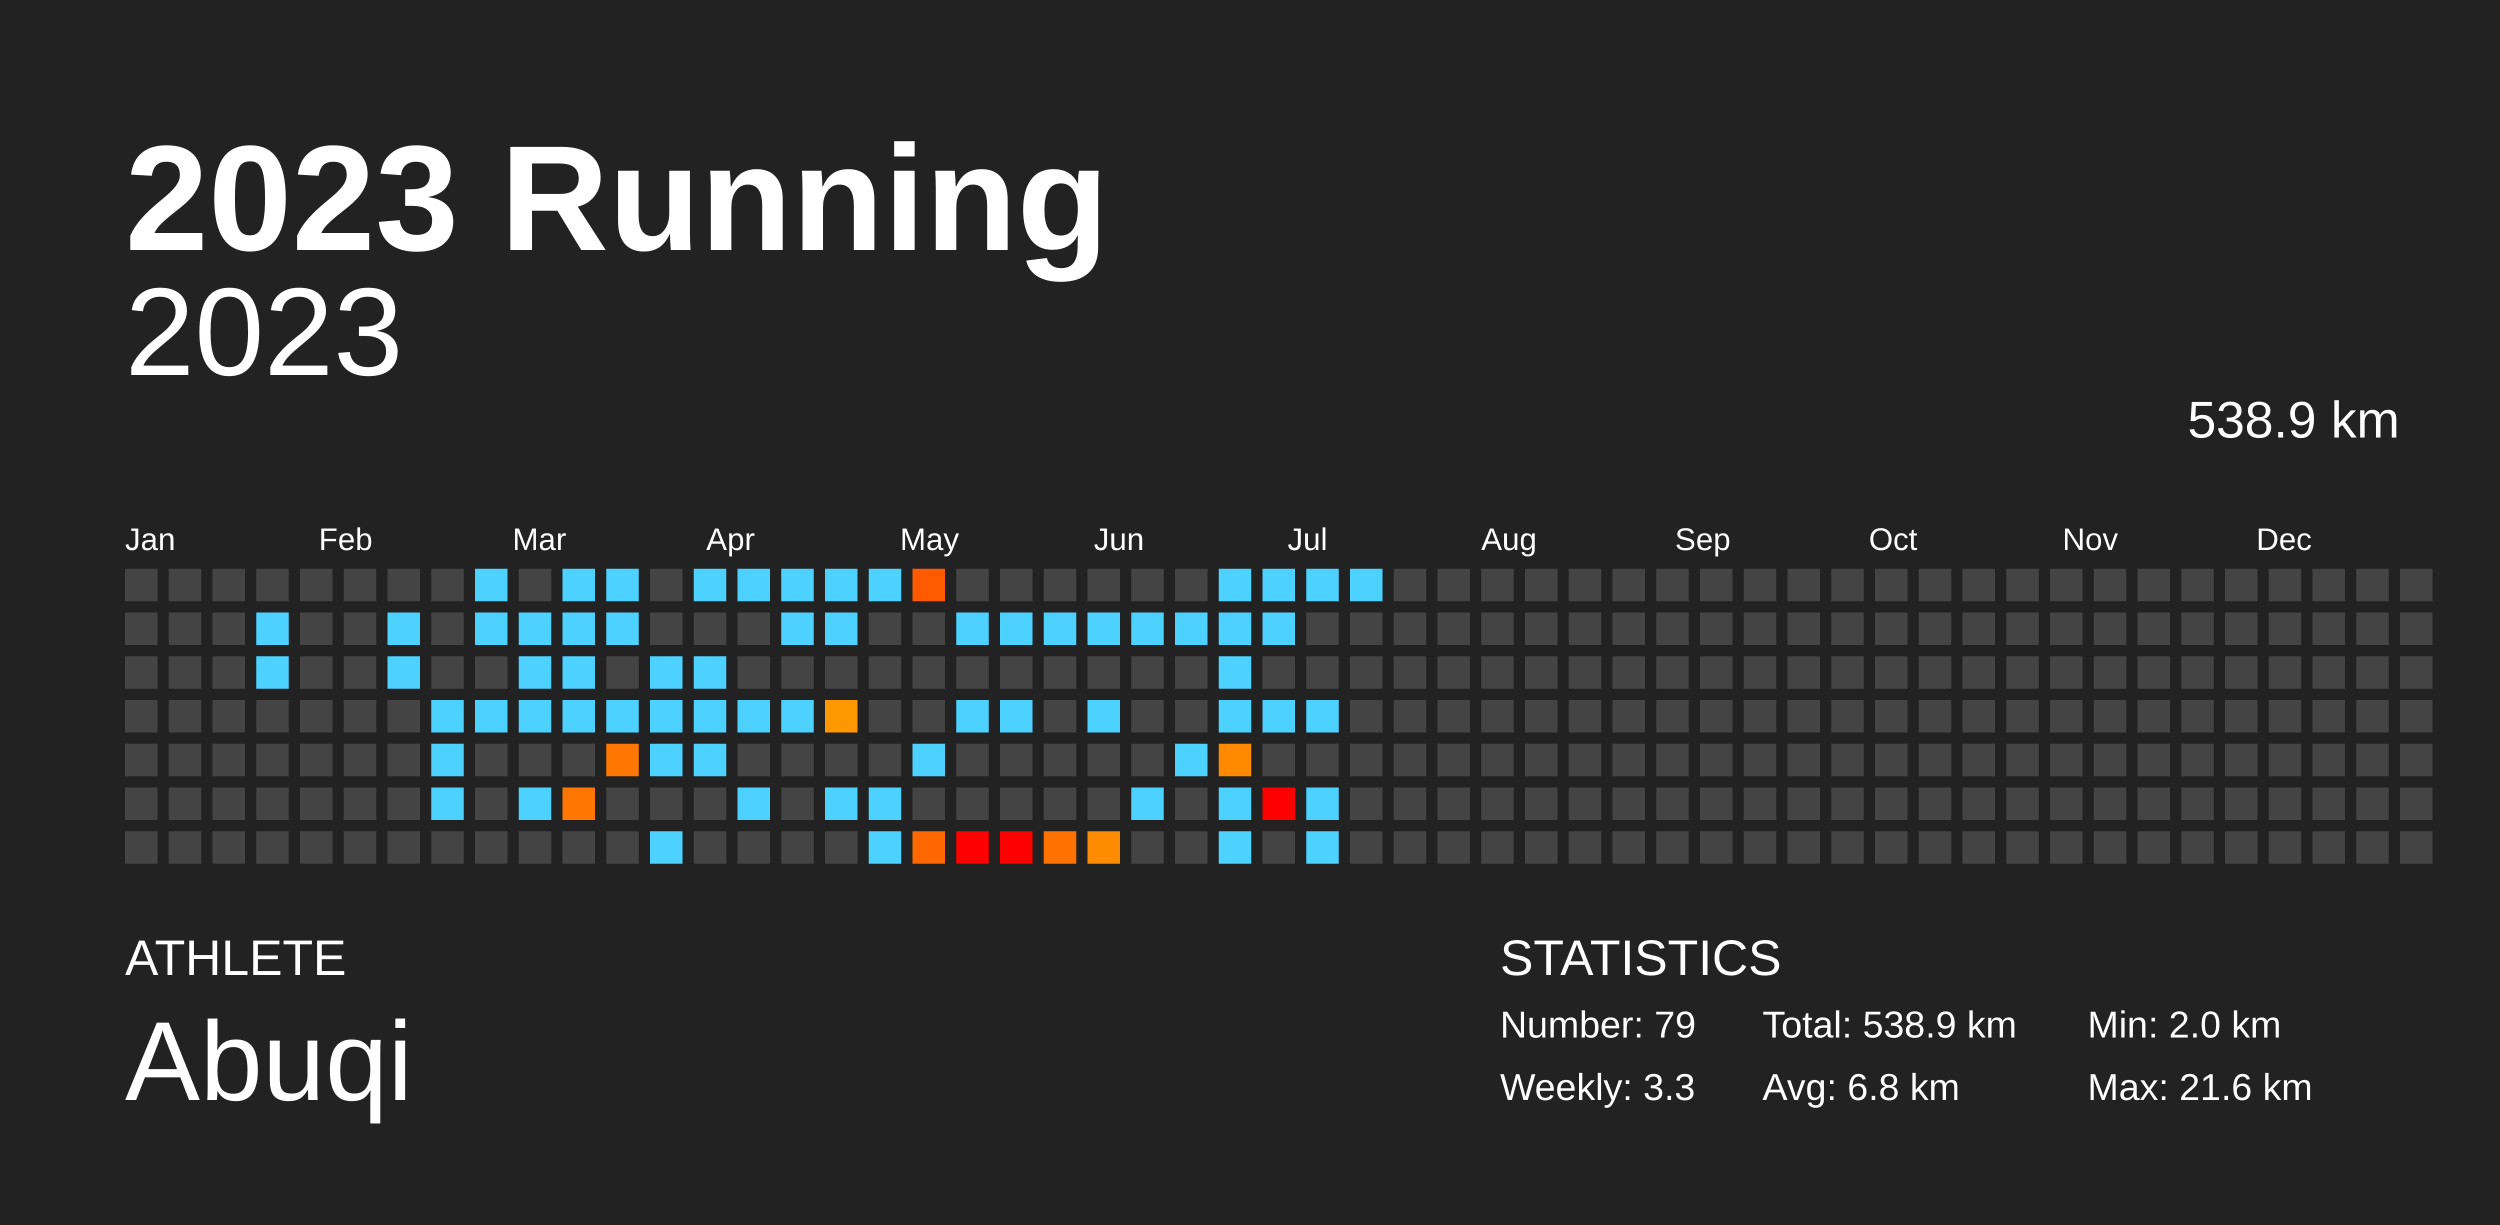
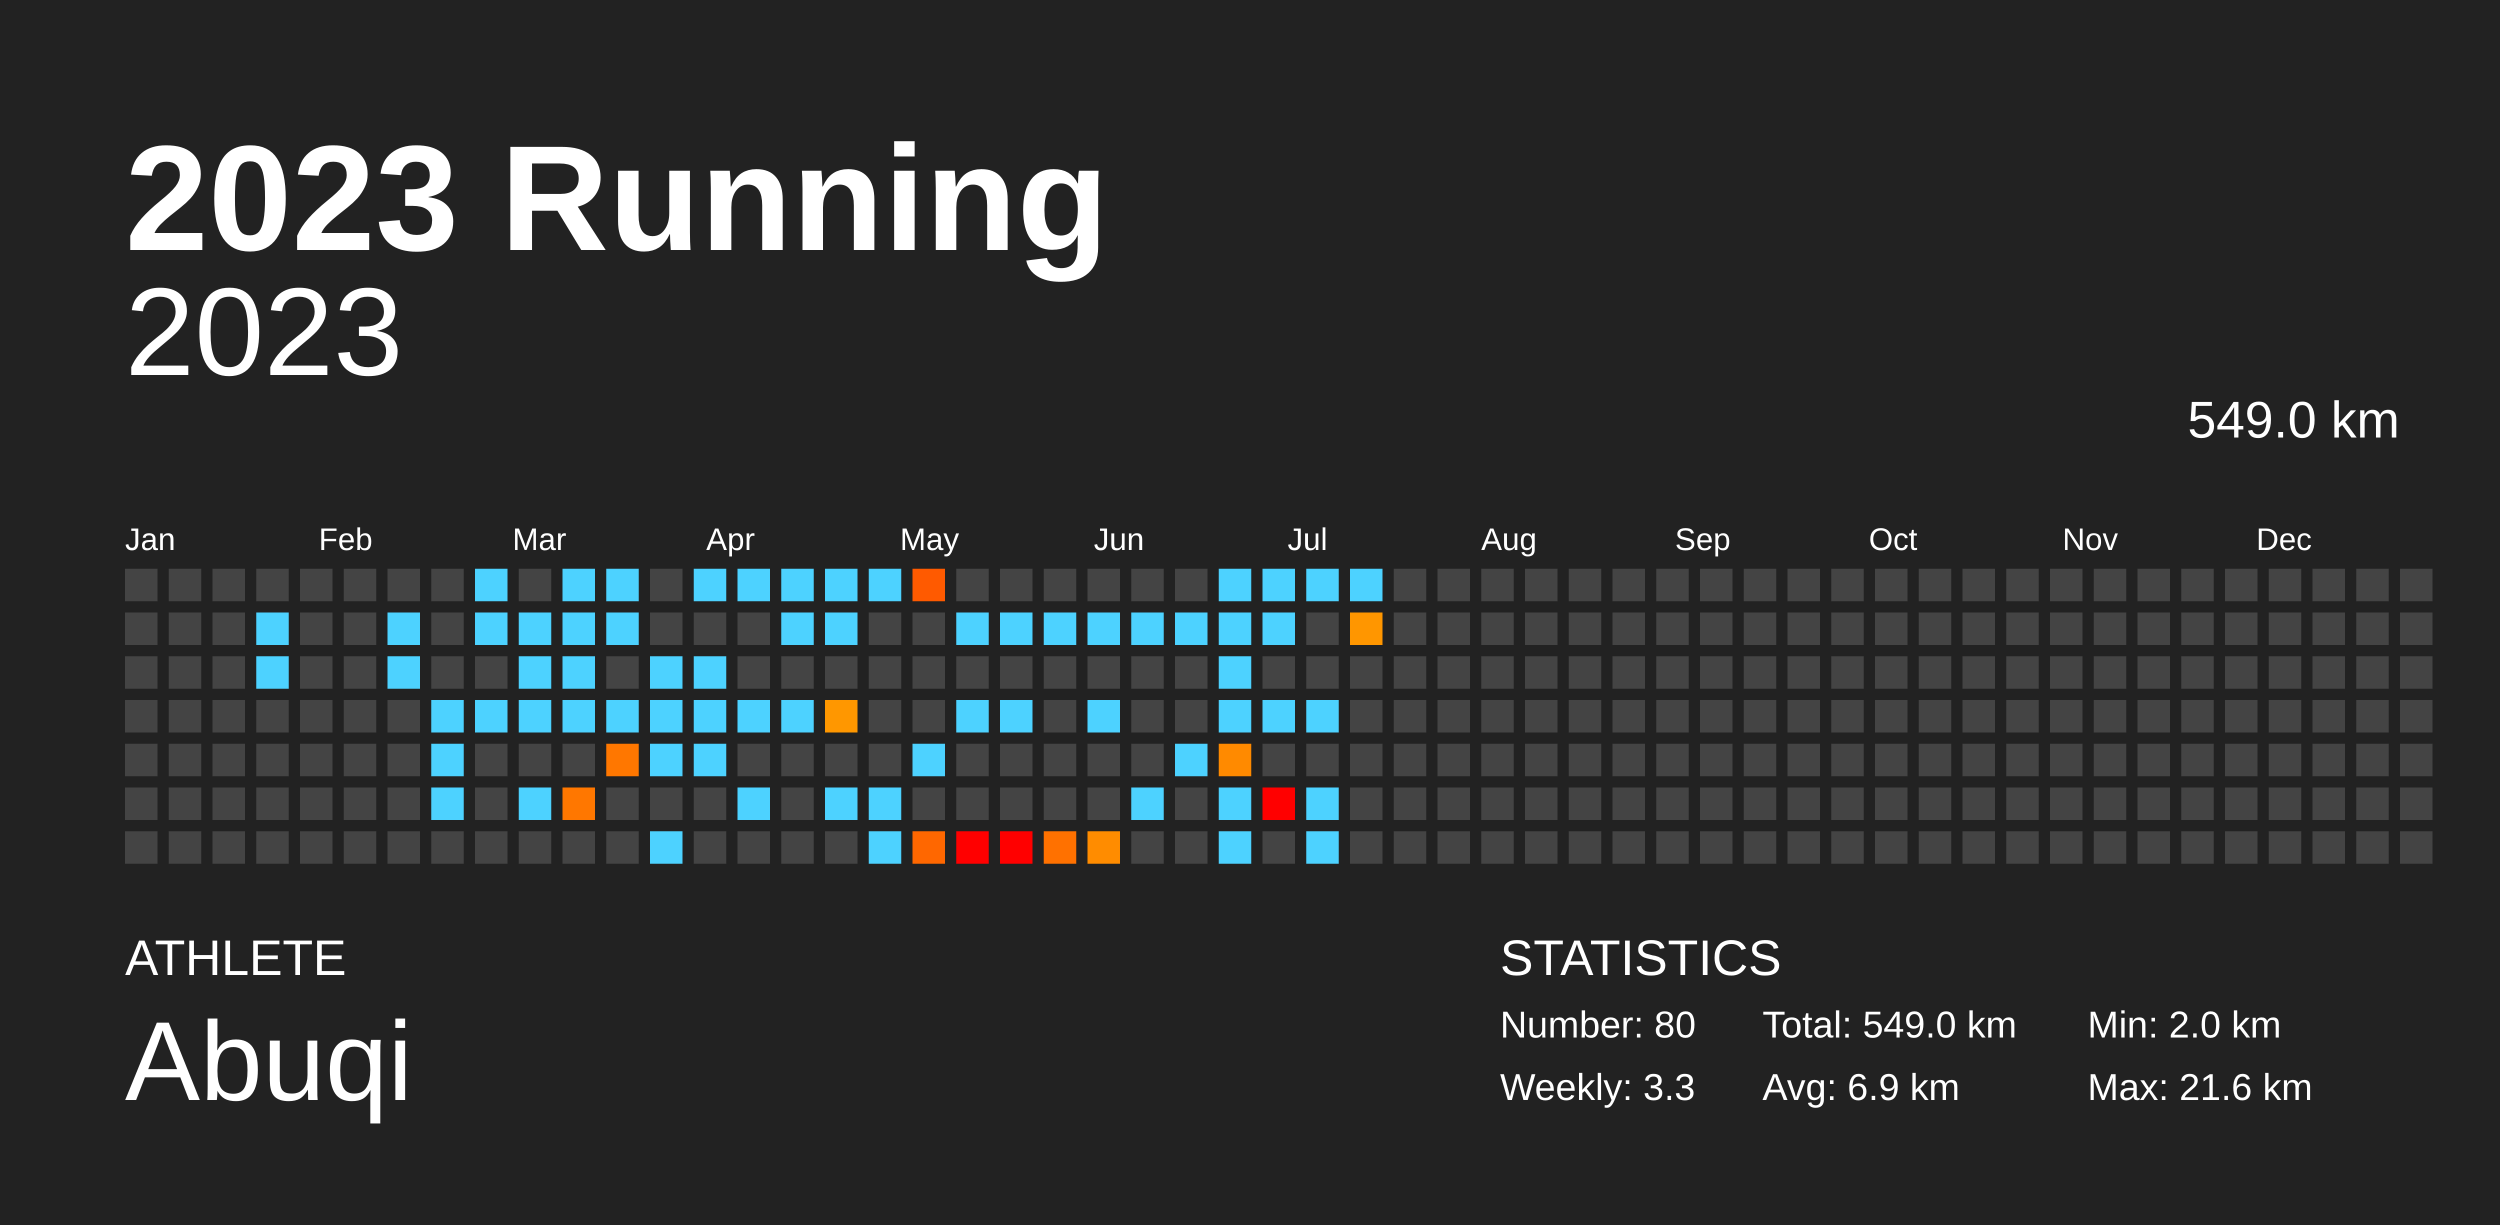
<svg xmlns="http://www.w3.org/2000/svg" baseProfile="full" height="98mm" version="1.1" viewBox="0,0,200,98" width="200mm">
  <defs />
  <rect fill="#222222" height="98" width="200" x="0" y="0" />
  <text fill="#FFFFFF" style="font-size:12px; font-family:Arial; font-weight:bold;" x="10" y="20">2023 Running</text>
  <text fill="#FFFFFF" style="font-size:4px; font-family:Arial" x="10" y="78">ATHLETE</text>
  <text fill="#FFFFFF" style="font-size:9px; font-family:Arial" x="10" y="88">Abuqi</text>
  <text fill="#FFFFFF" style="font-size:4px; font-family:Arial" x="120" y="78">STATISTICS</text>
-   <text fill="#FFFFFF" style="font-size:3px; font-family:Arial" x="120" y="83">Number: 79</text>
+   <text fill="#FFFFFF" style="font-size:3px; font-family:Arial" x="120" y="83">Number: 80</text>
  <text fill="#FFFFFF" style="font-size:3px; font-family:Arial" x="120" y="88">Weekly: 3.3</text>
-   <text fill="#FFFFFF" style="font-size:3px; font-family:Arial" x="141" y="83">Total: 538.9 km</text>
-   <text fill="#FFFFFF" style="font-size:3px; font-family:Arial" x="141" y="88">Avg: 6.8 km</text>
+   <text fill="#FFFFFF" style="font-size:3px; font-family:Arial" x="141" y="83">Total: 549.0 km</text>
+   <text fill="#FFFFFF" style="font-size:3px; font-family:Arial" x="141" y="88">Avg: 6.9 km</text>
  <text fill="#FFFFFF" style="font-size:3px; font-family:Arial" x="167" y="83">Min: 2.0 km</text>
  <text fill="#FFFFFF" style="font-size:3px; font-family:Arial" x="167" y="88">Max: 21.6 km</text>
  <text alignment-baseline="hanging" fill="#FFFFFF" style="font-size:10.0px; font-family:Arial;" x="10" y="30">2023</text>
-   <text alignment-baseline="hanging" fill="#FFFFFF" style="font-size:4.125px; font-family:Arial;" x="175" y="35">538.9 km</text>
+   <text alignment-baseline="hanging" fill="#FFFFFF" style="font-size:4.125px; font-family:Arial;" x="175" y="35">549.0 km</text>
  <text fill="#FFFFFF" style="font-size:2.5px; font-family:Arial" x="10.0" y="44">Jan</text>
  <text fill="#FFFFFF" style="font-size:2.5px; font-family:Arial" x="25.5" y="44">Feb</text>
  <text fill="#FFFFFF" style="font-size:2.5px; font-family:Arial" x="41.0" y="44">Mar</text>
  <text fill="#FFFFFF" style="font-size:2.5px; font-family:Arial" x="56.5" y="44">Apr</text>
  <text fill="#FFFFFF" style="font-size:2.5px; font-family:Arial" x="72.0" y="44">May</text>
  <text fill="#FFFFFF" style="font-size:2.5px; font-family:Arial" x="87.5" y="44">Jun</text>
  <text fill="#FFFFFF" style="font-size:2.5px; font-family:Arial" x="103.0" y="44">Jul</text>
  <text fill="#FFFFFF" style="font-size:2.5px; font-family:Arial" x="118.5" y="44">Aug</text>
  <text fill="#FFFFFF" style="font-size:2.5px; font-family:Arial" x="134.0" y="44">Sep</text>
  <text fill="#FFFFFF" style="font-size:2.5px; font-family:Arial" x="149.5" y="44">Oct</text>
  <text fill="#FFFFFF" style="font-size:2.5px; font-family:Arial" x="165.0" y="44">Nov</text>
  <text fill="#FFFFFF" style="font-size:2.5px; font-family:Arial" x="180.5" y="44">Dec</text>
  <rect fill="#444444" height="2.6" width="2.6" x="10.0" y="45.5" />
  <rect fill="#444444" height="2.6" width="2.6" x="10.0" y="49.0" />
  <rect fill="#444444" height="2.6" width="2.6" x="10.0" y="52.5" />
  <rect fill="#444444" height="2.6" width="2.6" x="10.0" y="56.0" />
  <rect fill="#444444" height="2.6" width="2.6" x="10.0" y="59.5" />
  <rect fill="#444444" height="2.6" width="2.6" x="10.0" y="63.0" />
  <rect fill="#444444" height="2.6" width="2.6" x="10.0" y="66.5" />
  <rect fill="#444444" height="2.6" width="2.6" x="13.5" y="45.5" />
  <rect fill="#444444" height="2.6" width="2.6" x="13.5" y="49.0" />
  <rect fill="#444444" height="2.6" width="2.6" x="13.5" y="52.5" />
  <rect fill="#444444" height="2.6" width="2.6" x="13.5" y="56.0" />
  <rect fill="#444444" height="2.6" width="2.6" x="13.5" y="59.5" />
  <rect fill="#444444" height="2.6" width="2.6" x="13.5" y="63.0" />
  <rect fill="#444444" height="2.6" width="2.6" x="13.5" y="66.5" />
  <rect fill="#444444" height="2.6" width="2.6" x="17.0" y="45.5" />
  <rect fill="#444444" height="2.6" width="2.6" x="17.0" y="49.0" />
  <rect fill="#444444" height="2.6" width="2.6" x="17.0" y="52.5" />
  <rect fill="#444444" height="2.6" width="2.6" x="17.0" y="56.0" />
  <rect fill="#444444" height="2.6" width="2.6" x="17.0" y="59.5" />
  <rect fill="#444444" height="2.6" width="2.6" x="17.0" y="63.0" />
  <rect fill="#444444" height="2.6" width="2.6" x="17.0" y="66.5" />
  <rect fill="#444444" height="2.6" width="2.6" x="20.5" y="45.5" />
  <rect fill="#4dd2ff" height="2.6" width="2.6" x="20.5" y="49.0" />
  <rect fill="#4dd2ff" height="2.6" width="2.6" x="20.5" y="52.5" />
  <rect fill="#444444" height="2.6" width="2.6" x="20.5" y="56.0" />
  <rect fill="#444444" height="2.6" width="2.6" x="20.5" y="59.5" />
  <rect fill="#444444" height="2.6" width="2.6" x="20.5" y="63.0" />
  <rect fill="#444444" height="2.6" width="2.6" x="20.5" y="66.5" />
  <rect fill="#444444" height="2.6" width="2.6" x="24.0" y="45.5" />
  <rect fill="#444444" height="2.6" width="2.6" x="24.0" y="49.0" />
  <rect fill="#444444" height="2.6" width="2.6" x="24.0" y="52.5" />
  <rect fill="#444444" height="2.6" width="2.6" x="24.0" y="56.0" />
  <rect fill="#444444" height="2.6" width="2.6" x="24.0" y="59.5" />
  <rect fill="#444444" height="2.6" width="2.6" x="24.0" y="63.0" />
  <rect fill="#444444" height="2.6" width="2.6" x="24.0" y="66.5" />
  <rect fill="#444444" height="2.6" width="2.6" x="27.5" y="45.5" />
  <rect fill="#444444" height="2.6" width="2.6" x="27.5" y="49.0" />
  <rect fill="#444444" height="2.6" width="2.6" x="27.5" y="52.5" />
  <rect fill="#444444" height="2.6" width="2.6" x="27.5" y="56.0" />
  <rect fill="#444444" height="2.6" width="2.6" x="27.5" y="59.5" />
  <rect fill="#444444" height="2.6" width="2.6" x="27.5" y="63.0" />
  <rect fill="#444444" height="2.6" width="2.6" x="27.5" y="66.5" />
  <rect fill="#444444" height="2.6" width="2.6" x="31.0" y="45.5" />
  <rect fill="#4dd2ff" height="2.6" width="2.6" x="31.0" y="49.0" />
  <rect fill="#4dd2ff" height="2.6" width="2.6" x="31.0" y="52.5" />
  <rect fill="#444444" height="2.6" width="2.6" x="31.0" y="56.0" />
  <rect fill="#444444" height="2.6" width="2.6" x="31.0" y="59.5" />
  <rect fill="#444444" height="2.6" width="2.6" x="31.0" y="63.0" />
  <rect fill="#444444" height="2.6" width="2.6" x="31.0" y="66.5" />
  <rect fill="#444444" height="2.6" width="2.6" x="34.5" y="45.5" />
  <rect fill="#444444" height="2.6" width="2.6" x="34.5" y="49.0" />
  <rect fill="#444444" height="2.6" width="2.6" x="34.5" y="52.5" />
  <rect fill="#4dd2ff" height="2.6" width="2.6" x="34.5" y="56.0" />
  <rect fill="#4dd2ff" height="2.6" width="2.6" x="34.5" y="59.5" />
  <rect fill="#4dd2ff" height="2.6" width="2.6" x="34.5" y="63.0" />
  <rect fill="#444444" height="2.6" width="2.6" x="34.5" y="66.5" />
  <rect fill="#4dd2ff" height="2.6" width="2.6" x="38.0" y="45.5" />
  <rect fill="#4dd2ff" height="2.6" width="2.6" x="38.0" y="49.0" />
  <rect fill="#444444" height="2.6" width="2.6" x="38.0" y="52.5" />
  <rect fill="#4dd2ff" height="2.6" width="2.6" x="38.0" y="56.0" />
  <rect fill="#444444" height="2.6" width="2.6" x="38.0" y="59.5" />
  <rect fill="#444444" height="2.6" width="2.6" x="38.0" y="63.0" />
  <rect fill="#444444" height="2.6" width="2.6" x="38.0" y="66.5" />
  <rect fill="#444444" height="2.6" width="2.6" x="41.5" y="45.5" />
  <rect fill="#4dd2ff" height="2.6" width="2.6" x="41.5" y="49.0" />
  <rect fill="#4dd2ff" height="2.6" width="2.6" x="41.5" y="52.5" />
  <rect fill="#4dd2ff" height="2.6" width="2.6" x="41.5" y="56.0" />
  <rect fill="#444444" height="2.6" width="2.6" x="41.5" y="59.5" />
  <rect fill="#4dd2ff" height="2.6" width="2.6" x="41.5" y="63.0" />
  <rect fill="#444444" height="2.6" width="2.6" x="41.5" y="66.5" />
  <rect fill="#4dd2ff" height="2.6" width="2.6" x="45.0" y="45.5" />
  <rect fill="#4dd2ff" height="2.6" width="2.6" x="45.0" y="49.0" />
  <rect fill="#4dd2ff" height="2.6" width="2.6" x="45.0" y="52.5" />
  <rect fill="#4dd2ff" height="2.6" width="2.6" x="45.0" y="56.0" />
  <rect fill="#444444" height="2.6" width="2.6" x="45.0" y="59.5" />
  <rect fill="#ff7700" height="2.6" width="2.6" x="45.0" y="63.0" />
  <rect fill="#444444" height="2.6" width="2.6" x="45.0" y="66.5" />
  <rect fill="#4dd2ff" height="2.6" width="2.6" x="48.5" y="45.5" />
  <rect fill="#4dd2ff" height="2.6" width="2.6" x="48.5" y="49.0" />
  <rect fill="#444444" height="2.6" width="2.6" x="48.5" y="52.5" />
  <rect fill="#4dd2ff" height="2.6" width="2.6" x="48.5" y="56.0" />
  <rect fill="#ff7700" height="2.6" width="2.6" x="48.5" y="59.5" />
  <rect fill="#444444" height="2.6" width="2.6" x="48.5" y="63.0" />
  <rect fill="#444444" height="2.6" width="2.6" x="48.5" y="66.5" />
  <rect fill="#444444" height="2.6" width="2.6" x="52.0" y="45.5" />
  <rect fill="#444444" height="2.6" width="2.6" x="52.0" y="49.0" />
  <rect fill="#4dd2ff" height="2.6" width="2.6" x="52.0" y="52.5" />
  <rect fill="#4dd2ff" height="2.6" width="2.6" x="52.0" y="56.0" />
  <rect fill="#4dd2ff" height="2.6" width="2.6" x="52.0" y="59.5" />
  <rect fill="#444444" height="2.6" width="2.6" x="52.0" y="63.0" />
  <rect fill="#4dd2ff" height="2.6" width="2.6" x="52.0" y="66.5" />
  <rect fill="#4dd2ff" height="2.6" width="2.6" x="55.5" y="45.5" />
  <rect fill="#444444" height="2.6" width="2.6" x="55.5" y="49.0" />
  <rect fill="#4dd2ff" height="2.6" width="2.6" x="55.5" y="52.5" />
  <rect fill="#4dd2ff" height="2.6" width="2.6" x="55.5" y="56.0" />
  <rect fill="#4dd2ff" height="2.6" width="2.6" x="55.5" y="59.5" />
  <rect fill="#444444" height="2.6" width="2.6" x="55.5" y="63.0" />
  <rect fill="#444444" height="2.6" width="2.6" x="55.5" y="66.5" />
  <rect fill="#4dd2ff" height="2.6" width="2.6" x="59.0" y="45.5" />
  <rect fill="#444444" height="2.6" width="2.6" x="59.0" y="49.0" />
  <rect fill="#444444" height="2.6" width="2.6" x="59.0" y="52.5" />
  <rect fill="#4dd2ff" height="2.6" width="2.6" x="59.0" y="56.0" />
  <rect fill="#444444" height="2.6" width="2.6" x="59.0" y="59.5" />
  <rect fill="#4dd2ff" height="2.6" width="2.6" x="59.0" y="63.0" />
  <rect fill="#444444" height="2.6" width="2.6" x="59.0" y="66.5" />
  <rect fill="#4dd2ff" height="2.6" width="2.6" x="62.5" y="45.5" />
  <rect fill="#4dd2ff" height="2.6" width="2.6" x="62.5" y="49.0" />
  <rect fill="#444444" height="2.6" width="2.6" x="62.5" y="52.5" />
  <rect fill="#4dd2ff" height="2.6" width="2.6" x="62.5" y="56.0" />
  <rect fill="#444444" height="2.6" width="2.6" x="62.5" y="59.5" />
  <rect fill="#444444" height="2.6" width="2.6" x="62.5" y="63.0" />
  <rect fill="#444444" height="2.6" width="2.6" x="62.5" y="66.5" />
  <rect fill="#4dd2ff" height="2.6" width="2.6" x="66.0" y="45.5" />
  <rect fill="#4dd2ff" height="2.6" width="2.6" x="66.0" y="49.0" />
  <rect fill="#444444" height="2.6" width="2.6" x="66.0" y="52.5" />
  <rect fill="#ff9700" height="2.6" width="2.6" x="66.0" y="56.0" />
  <rect fill="#444444" height="2.6" width="2.6" x="66.0" y="59.5" />
  <rect fill="#4dd2ff" height="2.6" width="2.6" x="66.0" y="63.0" />
  <rect fill="#444444" height="2.6" width="2.6" x="66.0" y="66.5" />
  <rect fill="#4dd2ff" height="2.6" width="2.6" x="69.5" y="45.5" />
  <rect fill="#444444" height="2.6" width="2.6" x="69.5" y="49.0" />
  <rect fill="#444444" height="2.6" width="2.6" x="69.5" y="52.5" />
  <rect fill="#444444" height="2.6" width="2.6" x="69.5" y="56.0" />
  <rect fill="#444444" height="2.6" width="2.6" x="69.5" y="59.5" />
  <rect fill="#4dd2ff" height="2.6" width="2.6" x="69.5" y="63.0" />
  <rect fill="#4dd2ff" height="2.6" width="2.6" x="69.5" y="66.5" />
  <rect fill="#ff5a00" height="2.6" width="2.6" x="73.0" y="45.5" />
  <rect fill="#444444" height="2.6" width="2.6" x="73.0" y="49.0" />
  <rect fill="#444444" height="2.6" width="2.6" x="73.0" y="52.5" />
  <rect fill="#444444" height="2.6" width="2.6" x="73.0" y="56.0" />
  <rect fill="#4dd2ff" height="2.6" width="2.6" x="73.0" y="59.5" />
  <rect fill="#444444" height="2.6" width="2.6" x="73.0" y="63.0" />
  <rect fill="#ff6700" height="2.6" width="2.6" x="73.0" y="66.5" />
  <rect fill="#444444" height="2.6" width="2.6" x="76.5" y="45.5" />
  <rect fill="#4dd2ff" height="2.6" width="2.6" x="76.5" y="49.0" />
  <rect fill="#444444" height="2.6" width="2.6" x="76.5" y="52.5" />
  <rect fill="#4dd2ff" height="2.6" width="2.6" x="76.5" y="56.0" />
  <rect fill="#444444" height="2.6" width="2.6" x="76.5" y="59.5" />
  <rect fill="#444444" height="2.6" width="2.6" x="76.5" y="63.0" />
  <rect fill="red" height="2.6" width="2.6" x="76.5" y="66.5" />
  <rect fill="#444444" height="2.6" width="2.6" x="80.0" y="45.5" />
  <rect fill="#4dd2ff" height="2.6" width="2.6" x="80.0" y="49.0" />
  <rect fill="#444444" height="2.6" width="2.6" x="80.0" y="52.5" />
  <rect fill="#4dd2ff" height="2.6" width="2.6" x="80.0" y="56.0" />
  <rect fill="#444444" height="2.6" width="2.6" x="80.0" y="59.5" />
  <rect fill="#444444" height="2.6" width="2.6" x="80.0" y="63.0" />
  <rect fill="red" height="2.6" width="2.6" x="80.0" y="66.5" />
  <rect fill="#444444" height="2.6" width="2.6" x="83.5" y="45.5" />
  <rect fill="#4dd2ff" height="2.6" width="2.6" x="83.5" y="49.0" />
  <rect fill="#444444" height="2.6" width="2.6" x="83.5" y="52.5" />
  <rect fill="#444444" height="2.6" width="2.6" x="83.5" y="56.0" />
  <rect fill="#444444" height="2.6" width="2.6" x="83.5" y="59.5" />
  <rect fill="#444444" height="2.6" width="2.6" x="83.5" y="63.0" />
  <rect fill="#ff7100" height="2.6" width="2.6" x="83.5" y="66.5" />
  <rect fill="#444444" height="2.6" width="2.6" x="87.0" y="45.5" />
  <rect fill="#4dd2ff" height="2.6" width="2.6" x="87.0" y="49.0" />
  <rect fill="#444444" height="2.6" width="2.6" x="87.0" y="52.5" />
  <rect fill="#4dd2ff" height="2.6" width="2.6" x="87.0" y="56.0" />
  <rect fill="#444444" height="2.6" width="2.6" x="87.0" y="59.5" />
  <rect fill="#444444" height="2.6" width="2.6" x="87.0" y="63.0" />
  <rect fill="#ff8c00" height="2.6" width="2.6" x="87.0" y="66.5" />
  <rect fill="#444444" height="2.6" width="2.6" x="90.5" y="45.5" />
  <rect fill="#4dd2ff" height="2.6" width="2.6" x="90.5" y="49.0" />
  <rect fill="#444444" height="2.6" width="2.6" x="90.5" y="52.5" />
  <rect fill="#444444" height="2.6" width="2.6" x="90.5" y="56.0" />
  <rect fill="#444444" height="2.6" width="2.6" x="90.5" y="59.5" />
  <rect fill="#4dd2ff" height="2.6" width="2.6" x="90.5" y="63.0" />
  <rect fill="#444444" height="2.6" width="2.6" x="90.5" y="66.5" />
  <rect fill="#444444" height="2.6" width="2.6" x="94.0" y="45.5" />
  <rect fill="#4dd2ff" height="2.6" width="2.6" x="94.0" y="49.0" />
  <rect fill="#444444" height="2.6" width="2.6" x="94.0" y="52.5" />
  <rect fill="#444444" height="2.6" width="2.6" x="94.0" y="56.0" />
  <rect fill="#4dd2ff" height="2.6" width="2.6" x="94.0" y="59.5" />
  <rect fill="#444444" height="2.6" width="2.6" x="94.0" y="63.0" />
  <rect fill="#444444" height="2.6" width="2.6" x="94.0" y="66.5" />
  <rect fill="#4dd2ff" height="2.6" width="2.6" x="97.5" y="45.5" />
  <rect fill="#4dd2ff" height="2.6" width="2.6" x="97.5" y="49.0" />
  <rect fill="#4dd2ff" height="2.6" width="2.6" x="97.5" y="52.5" />
  <rect fill="#4dd2ff" height="2.6" width="2.6" x="97.5" y="56.0" />
  <rect fill="#ff8a00" height="2.6" width="2.6" x="97.5" y="59.5" />
  <rect fill="#4dd2ff" height="2.6" width="2.6" x="97.5" y="63.0" />
  <rect fill="#4dd2ff" height="2.6" width="2.6" x="97.5" y="66.5" />
  <rect fill="#4dd2ff" height="2.6" width="2.6" x="101.0" y="45.5" />
  <rect fill="#4dd2ff" height="2.6" width="2.6" x="101.0" y="49.0" />
  <rect fill="#444444" height="2.6" width="2.6" x="101.0" y="52.5" />
  <rect fill="#4dd2ff" height="2.6" width="2.6" x="101.0" y="56.0" />
  <rect fill="#444444" height="2.6" width="2.6" x="101.0" y="59.5" />
  <rect fill="red" height="2.6" width="2.6" x="101.0" y="63.0" />
  <rect fill="#444444" height="2.6" width="2.6" x="101.0" y="66.5" />
  <rect fill="#4dd2ff" height="2.6" width="2.6" x="104.5" y="45.5" />
  <rect fill="#444444" height="2.6" width="2.6" x="104.5" y="49.0" />
  <rect fill="#444444" height="2.6" width="2.6" x="104.5" y="52.5" />
  <rect fill="#4dd2ff" height="2.6" width="2.6" x="104.5" y="56.0" />
  <rect fill="#444444" height="2.6" width="2.6" x="104.5" y="59.5" />
  <rect fill="#4dd2ff" height="2.6" width="2.6" x="104.5" y="63.0" />
  <rect fill="#4dd2ff" height="2.6" width="2.6" x="104.5" y="66.5" />
  <rect fill="#4dd2ff" height="2.6" width="2.6" x="108.0" y="45.5" />
-   <rect fill="#444444" height="2.6" width="2.6" x="108.0" y="49.0" />
+   <rect fill="#ff9600" height="2.6" width="2.6" x="108.0" y="49.0" />
  <rect fill="#444444" height="2.6" width="2.6" x="108.0" y="52.5" />
  <rect fill="#444444" height="2.6" width="2.6" x="108.0" y="56.0" />
  <rect fill="#444444" height="2.6" width="2.6" x="108.0" y="59.5" />
  <rect fill="#444444" height="2.6" width="2.6" x="108.0" y="63.0" />
  <rect fill="#444444" height="2.6" width="2.6" x="108.0" y="66.5" />
  <rect fill="#444444" height="2.6" width="2.6" x="111.5" y="45.5" />
  <rect fill="#444444" height="2.6" width="2.6" x="111.5" y="49.0" />
  <rect fill="#444444" height="2.6" width="2.6" x="111.5" y="52.5" />
  <rect fill="#444444" height="2.6" width="2.6" x="111.5" y="56.0" />
  <rect fill="#444444" height="2.6" width="2.6" x="111.5" y="59.5" />
  <rect fill="#444444" height="2.6" width="2.6" x="111.5" y="63.0" />
  <rect fill="#444444" height="2.6" width="2.6" x="111.5" y="66.5" />
  <rect fill="#444444" height="2.6" width="2.6" x="115.0" y="45.5" />
  <rect fill="#444444" height="2.6" width="2.6" x="115.0" y="49.0" />
  <rect fill="#444444" height="2.6" width="2.6" x="115.0" y="52.5" />
  <rect fill="#444444" height="2.6" width="2.6" x="115.0" y="56.0" />
  <rect fill="#444444" height="2.6" width="2.6" x="115.0" y="59.5" />
  <rect fill="#444444" height="2.6" width="2.6" x="115.0" y="63.0" />
  <rect fill="#444444" height="2.6" width="2.6" x="115.0" y="66.5" />
  <rect fill="#444444" height="2.6" width="2.6" x="118.5" y="45.5" />
  <rect fill="#444444" height="2.6" width="2.6" x="118.5" y="49.0" />
  <rect fill="#444444" height="2.6" width="2.6" x="118.5" y="52.5" />
  <rect fill="#444444" height="2.6" width="2.6" x="118.5" y="56.0" />
  <rect fill="#444444" height="2.6" width="2.6" x="118.5" y="59.5" />
  <rect fill="#444444" height="2.6" width="2.6" x="118.5" y="63.0" />
  <rect fill="#444444" height="2.6" width="2.6" x="118.5" y="66.5" />
  <rect fill="#444444" height="2.6" width="2.6" x="122.0" y="45.5" />
  <rect fill="#444444" height="2.6" width="2.6" x="122.0" y="49.0" />
  <rect fill="#444444" height="2.6" width="2.6" x="122.0" y="52.5" />
  <rect fill="#444444" height="2.6" width="2.6" x="122.0" y="56.0" />
  <rect fill="#444444" height="2.6" width="2.6" x="122.0" y="59.5" />
  <rect fill="#444444" height="2.6" width="2.6" x="122.0" y="63.0" />
  <rect fill="#444444" height="2.6" width="2.6" x="122.0" y="66.5" />
  <rect fill="#444444" height="2.6" width="2.6" x="125.5" y="45.5" />
  <rect fill="#444444" height="2.6" width="2.6" x="125.5" y="49.0" />
  <rect fill="#444444" height="2.6" width="2.6" x="125.5" y="52.5" />
  <rect fill="#444444" height="2.6" width="2.6" x="125.5" y="56.0" />
  <rect fill="#444444" height="2.6" width="2.6" x="125.5" y="59.5" />
  <rect fill="#444444" height="2.6" width="2.6" x="125.5" y="63.0" />
  <rect fill="#444444" height="2.6" width="2.6" x="125.5" y="66.5" />
  <rect fill="#444444" height="2.6" width="2.6" x="129.0" y="45.5" />
  <rect fill="#444444" height="2.6" width="2.6" x="129.0" y="49.0" />
  <rect fill="#444444" height="2.6" width="2.6" x="129.0" y="52.5" />
  <rect fill="#444444" height="2.6" width="2.6" x="129.0" y="56.0" />
  <rect fill="#444444" height="2.6" width="2.6" x="129.0" y="59.5" />
  <rect fill="#444444" height="2.6" width="2.6" x="129.0" y="63.0" />
  <rect fill="#444444" height="2.6" width="2.6" x="129.0" y="66.5" />
  <rect fill="#444444" height="2.6" width="2.6" x="132.5" y="45.5" />
  <rect fill="#444444" height="2.6" width="2.6" x="132.5" y="49.0" />
  <rect fill="#444444" height="2.6" width="2.6" x="132.5" y="52.5" />
  <rect fill="#444444" height="2.6" width="2.6" x="132.5" y="56.0" />
  <rect fill="#444444" height="2.6" width="2.6" x="132.5" y="59.5" />
  <rect fill="#444444" height="2.6" width="2.6" x="132.5" y="63.0" />
  <rect fill="#444444" height="2.6" width="2.6" x="132.5" y="66.5" />
  <rect fill="#444444" height="2.6" width="2.6" x="136.0" y="45.5" />
  <rect fill="#444444" height="2.6" width="2.6" x="136.0" y="49.0" />
  <rect fill="#444444" height="2.6" width="2.6" x="136.0" y="52.5" />
  <rect fill="#444444" height="2.6" width="2.6" x="136.0" y="56.0" />
  <rect fill="#444444" height="2.6" width="2.6" x="136.0" y="59.5" />
  <rect fill="#444444" height="2.6" width="2.6" x="136.0" y="63.0" />
  <rect fill="#444444" height="2.6" width="2.6" x="136.0" y="66.5" />
  <rect fill="#444444" height="2.6" width="2.6" x="139.5" y="45.5" />
  <rect fill="#444444" height="2.6" width="2.6" x="139.5" y="49.0" />
  <rect fill="#444444" height="2.6" width="2.6" x="139.5" y="52.5" />
  <rect fill="#444444" height="2.6" width="2.6" x="139.5" y="56.0" />
  <rect fill="#444444" height="2.6" width="2.6" x="139.5" y="59.5" />
  <rect fill="#444444" height="2.6" width="2.6" x="139.5" y="63.0" />
  <rect fill="#444444" height="2.6" width="2.6" x="139.5" y="66.5" />
  <rect fill="#444444" height="2.6" width="2.6" x="143.0" y="45.5" />
  <rect fill="#444444" height="2.6" width="2.6" x="143.0" y="49.0" />
  <rect fill="#444444" height="2.6" width="2.6" x="143.0" y="52.5" />
  <rect fill="#444444" height="2.6" width="2.6" x="143.0" y="56.0" />
  <rect fill="#444444" height="2.6" width="2.6" x="143.0" y="59.5" />
  <rect fill="#444444" height="2.6" width="2.6" x="143.0" y="63.0" />
  <rect fill="#444444" height="2.6" width="2.6" x="143.0" y="66.5" />
  <rect fill="#444444" height="2.6" width="2.6" x="146.5" y="45.5" />
  <rect fill="#444444" height="2.6" width="2.6" x="146.5" y="49.0" />
  <rect fill="#444444" height="2.6" width="2.6" x="146.5" y="52.5" />
  <rect fill="#444444" height="2.6" width="2.6" x="146.5" y="56.0" />
  <rect fill="#444444" height="2.6" width="2.6" x="146.5" y="59.5" />
  <rect fill="#444444" height="2.6" width="2.6" x="146.5" y="63.0" />
  <rect fill="#444444" height="2.6" width="2.6" x="146.5" y="66.5" />
  <rect fill="#444444" height="2.6" width="2.6" x="150.0" y="45.5" />
  <rect fill="#444444" height="2.6" width="2.6" x="150.0" y="49.0" />
  <rect fill="#444444" height="2.6" width="2.6" x="150.0" y="52.5" />
  <rect fill="#444444" height="2.6" width="2.6" x="150.0" y="56.0" />
  <rect fill="#444444" height="2.6" width="2.6" x="150.0" y="59.5" />
  <rect fill="#444444" height="2.6" width="2.6" x="150.0" y="63.0" />
  <rect fill="#444444" height="2.6" width="2.6" x="150.0" y="66.5" />
  <rect fill="#444444" height="2.6" width="2.6" x="153.5" y="45.5" />
  <rect fill="#444444" height="2.6" width="2.6" x="153.5" y="49.0" />
  <rect fill="#444444" height="2.6" width="2.6" x="153.5" y="52.5" />
  <rect fill="#444444" height="2.6" width="2.6" x="153.5" y="56.0" />
  <rect fill="#444444" height="2.6" width="2.6" x="153.5" y="59.5" />
  <rect fill="#444444" height="2.6" width="2.6" x="153.5" y="63.0" />
  <rect fill="#444444" height="2.6" width="2.6" x="153.5" y="66.5" />
  <rect fill="#444444" height="2.6" width="2.6" x="157.0" y="45.5" />
  <rect fill="#444444" height="2.6" width="2.6" x="157.0" y="49.0" />
  <rect fill="#444444" height="2.6" width="2.6" x="157.0" y="52.5" />
  <rect fill="#444444" height="2.6" width="2.6" x="157.0" y="56.0" />
  <rect fill="#444444" height="2.6" width="2.6" x="157.0" y="59.5" />
  <rect fill="#444444" height="2.6" width="2.6" x="157.0" y="63.0" />
  <rect fill="#444444" height="2.6" width="2.6" x="157.0" y="66.5" />
  <rect fill="#444444" height="2.6" width="2.6" x="160.5" y="45.5" />
  <rect fill="#444444" height="2.6" width="2.6" x="160.5" y="49.0" />
  <rect fill="#444444" height="2.6" width="2.6" x="160.5" y="52.5" />
  <rect fill="#444444" height="2.6" width="2.6" x="160.5" y="56.0" />
  <rect fill="#444444" height="2.6" width="2.6" x="160.5" y="59.5" />
  <rect fill="#444444" height="2.6" width="2.6" x="160.5" y="63.0" />
  <rect fill="#444444" height="2.6" width="2.6" x="160.5" y="66.5" />
  <rect fill="#444444" height="2.6" width="2.6" x="164.0" y="45.5" />
  <rect fill="#444444" height="2.6" width="2.6" x="164.0" y="49.0" />
  <rect fill="#444444" height="2.6" width="2.6" x="164.0" y="52.5" />
  <rect fill="#444444" height="2.6" width="2.6" x="164.0" y="56.0" />
  <rect fill="#444444" height="2.6" width="2.6" x="164.0" y="59.5" />
  <rect fill="#444444" height="2.6" width="2.6" x="164.0" y="63.0" />
  <rect fill="#444444" height="2.6" width="2.6" x="164.0" y="66.5" />
  <rect fill="#444444" height="2.6" width="2.6" x="167.5" y="45.5" />
  <rect fill="#444444" height="2.6" width="2.6" x="167.5" y="49.0" />
  <rect fill="#444444" height="2.6" width="2.6" x="167.5" y="52.5" />
  <rect fill="#444444" height="2.6" width="2.6" x="167.5" y="56.0" />
  <rect fill="#444444" height="2.6" width="2.6" x="167.5" y="59.5" />
  <rect fill="#444444" height="2.6" width="2.6" x="167.5" y="63.0" />
  <rect fill="#444444" height="2.6" width="2.6" x="167.5" y="66.5" />
  <rect fill="#444444" height="2.6" width="2.6" x="171.0" y="45.5" />
  <rect fill="#444444" height="2.6" width="2.6" x="171.0" y="49.0" />
  <rect fill="#444444" height="2.6" width="2.6" x="171.0" y="52.5" />
  <rect fill="#444444" height="2.6" width="2.6" x="171.0" y="56.0" />
  <rect fill="#444444" height="2.6" width="2.6" x="171.0" y="59.5" />
  <rect fill="#444444" height="2.6" width="2.6" x="171.0" y="63.0" />
  <rect fill="#444444" height="2.6" width="2.6" x="171.0" y="66.5" />
  <rect fill="#444444" height="2.6" width="2.6" x="174.5" y="45.5" />
  <rect fill="#444444" height="2.6" width="2.6" x="174.5" y="49.0" />
  <rect fill="#444444" height="2.6" width="2.6" x="174.5" y="52.5" />
  <rect fill="#444444" height="2.6" width="2.6" x="174.5" y="56.0" />
  <rect fill="#444444" height="2.6" width="2.6" x="174.5" y="59.5" />
  <rect fill="#444444" height="2.6" width="2.6" x="174.5" y="63.0" />
  <rect fill="#444444" height="2.6" width="2.6" x="174.5" y="66.5" />
  <rect fill="#444444" height="2.6" width="2.6" x="178.0" y="45.5" />
  <rect fill="#444444" height="2.6" width="2.6" x="178.0" y="49.0" />
  <rect fill="#444444" height="2.6" width="2.6" x="178.0" y="52.5" />
  <rect fill="#444444" height="2.6" width="2.6" x="178.0" y="56.0" />
  <rect fill="#444444" height="2.6" width="2.6" x="178.0" y="59.5" />
  <rect fill="#444444" height="2.6" width="2.6" x="178.0" y="63.0" />
  <rect fill="#444444" height="2.6" width="2.6" x="178.0" y="66.5" />
  <rect fill="#444444" height="2.6" width="2.6" x="181.5" y="45.5" />
  <rect fill="#444444" height="2.6" width="2.6" x="181.5" y="49.0" />
  <rect fill="#444444" height="2.6" width="2.6" x="181.5" y="52.5" />
  <rect fill="#444444" height="2.6" width="2.6" x="181.5" y="56.0" />
  <rect fill="#444444" height="2.6" width="2.6" x="181.5" y="59.5" />
  <rect fill="#444444" height="2.6" width="2.6" x="181.5" y="63.0" />
  <rect fill="#444444" height="2.6" width="2.6" x="181.5" y="66.5" />
  <rect fill="#444444" height="2.6" width="2.6" x="185.0" y="45.5" />
  <rect fill="#444444" height="2.6" width="2.6" x="185.0" y="49.0" />
  <rect fill="#444444" height="2.6" width="2.6" x="185.0" y="52.5" />
  <rect fill="#444444" height="2.6" width="2.6" x="185.0" y="56.0" />
  <rect fill="#444444" height="2.6" width="2.6" x="185.0" y="59.5" />
  <rect fill="#444444" height="2.6" width="2.6" x="185.0" y="63.0" />
  <rect fill="#444444" height="2.6" width="2.6" x="185.0" y="66.5" />
  <rect fill="#444444" height="2.6" width="2.6" x="188.5" y="45.5" />
  <rect fill="#444444" height="2.6" width="2.6" x="188.5" y="49.0" />
  <rect fill="#444444" height="2.6" width="2.6" x="188.5" y="52.5" />
  <rect fill="#444444" height="2.6" width="2.6" x="188.5" y="56.0" />
  <rect fill="#444444" height="2.6" width="2.6" x="188.5" y="59.5" />
  <rect fill="#444444" height="2.6" width="2.6" x="188.5" y="63.0" />
  <rect fill="#444444" height="2.6" width="2.6" x="188.5" y="66.5" />
  <rect fill="#444444" height="2.6" width="2.6" x="192.0" y="45.5" />
  <rect fill="#444444" height="2.6" width="2.6" x="192.0" y="49.0" />
  <rect fill="#444444" height="2.6" width="2.6" x="192.0" y="52.5" />
  <rect fill="#444444" height="2.6" width="2.6" x="192.0" y="56.0" />
  <rect fill="#444444" height="2.6" width="2.6" x="192.0" y="59.5" />
  <rect fill="#444444" height="2.6" width="2.6" x="192.0" y="63.0" />
  <rect fill="#444444" height="2.6" width="2.6" x="192.0" y="66.5" />
</svg>
